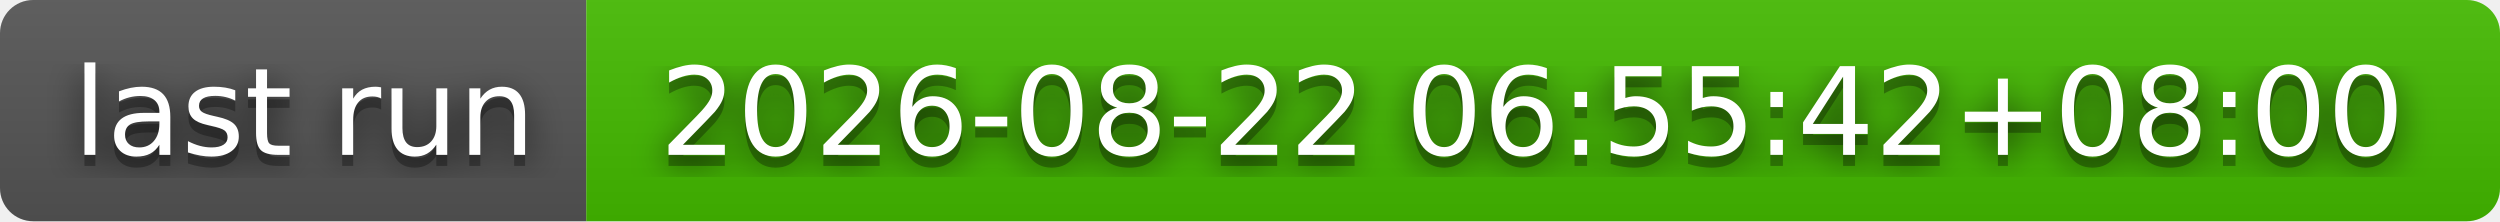
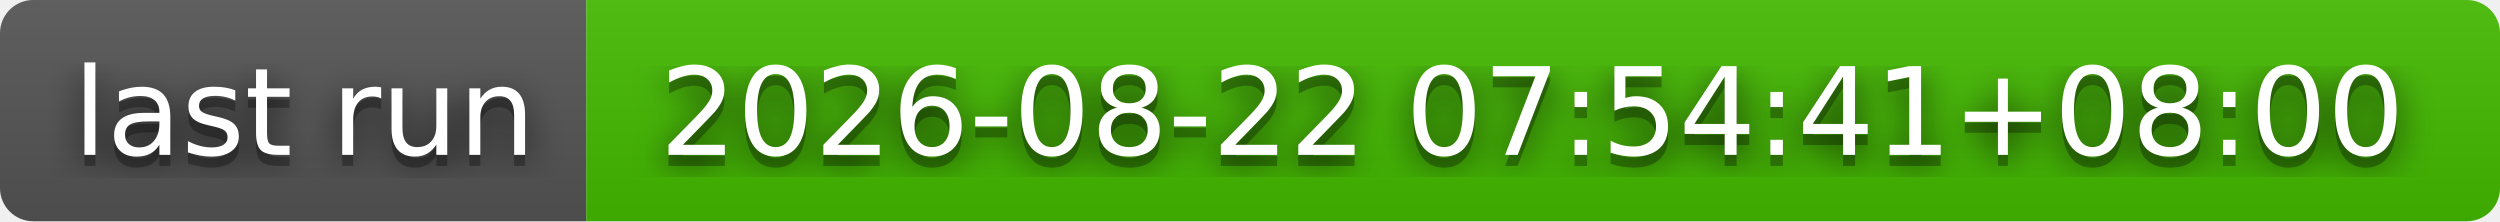
- <svg xmlns="http://www.w3.org/2000/svg" width="226" height="20" role="img" aria-label="last run: 2026-08-22 06:55:42+08:00">
+ <svg xmlns="http://www.w3.org/2000/svg" width="226" height="20" role="img" aria-label="last run: 2026-08-22 07:54:41+08:00">
  <filter id="blur">
    <feGaussianBlur stdDeviation="16" />
  </filter>
  <linearGradient id="s" x2="0" y2="100%">
    <stop offset="0" stop-color="#bbb" stop-opacity=".1" />
    <stop offset="1" stop-opacity=".1" />
  </linearGradient>
  <clipPath id="r">
    <rect width="226" height="20" rx="3" />
  </clipPath>
  <g clip-path="url(#r)">
    <rect width="53" height="20" fill="#555" />
    <rect x="53" width="173" height="20" fill="#4b0" />
    <rect width="226" height="20" fill="url(#s)" />
  </g>
  <g fill="#fff" text-anchor="middle" font-family="Verdana,Geneva,DejaVu Sans,sans-serif" text-rendering="geometricPrecision" font-size="110">
    <g transform="scale(.1)">
      <g aria-hidden="true" fill="#010101">
        <text x="275" y="150" fill-opacity=".8" filter="url(#blur)" textLength="430">last run</text>
        <text x="275" y="150" fill-opacity=".3" textLength="430">last run</text>
      </g>
      <text x="275" y="140" textLength="430">last run</text>
    </g>
    <g transform="scale(.1)">
      <g aria-hidden="true" fill="#010101">
-         <text x="1385" y="150" fill-opacity=".8" filter="url(#blur)" textLength="1630">2026-08-22 06:55:42+08:00</text>
-         <text x="1385" y="150" fill-opacity=".3" textLength="1630">2026-08-22 06:55:42+08:00</text>
+         <text x="1385" y="150" fill-opacity=".8" filter="url(#blur)" textLength="1630">2026-08-22 07:54:41+08:00</text>
+         <text x="1385" y="150" fill-opacity=".3" textLength="1630">2026-08-22 07:54:41+08:00</text>
      </g>
-       <text x="1385" y="140" textLength="1630">2026-08-22 06:55:42+08:00</text>
+       <text x="1385" y="140" textLength="1630">2026-08-22 07:54:41+08:00</text>
    </g>
  </g>
</svg>
